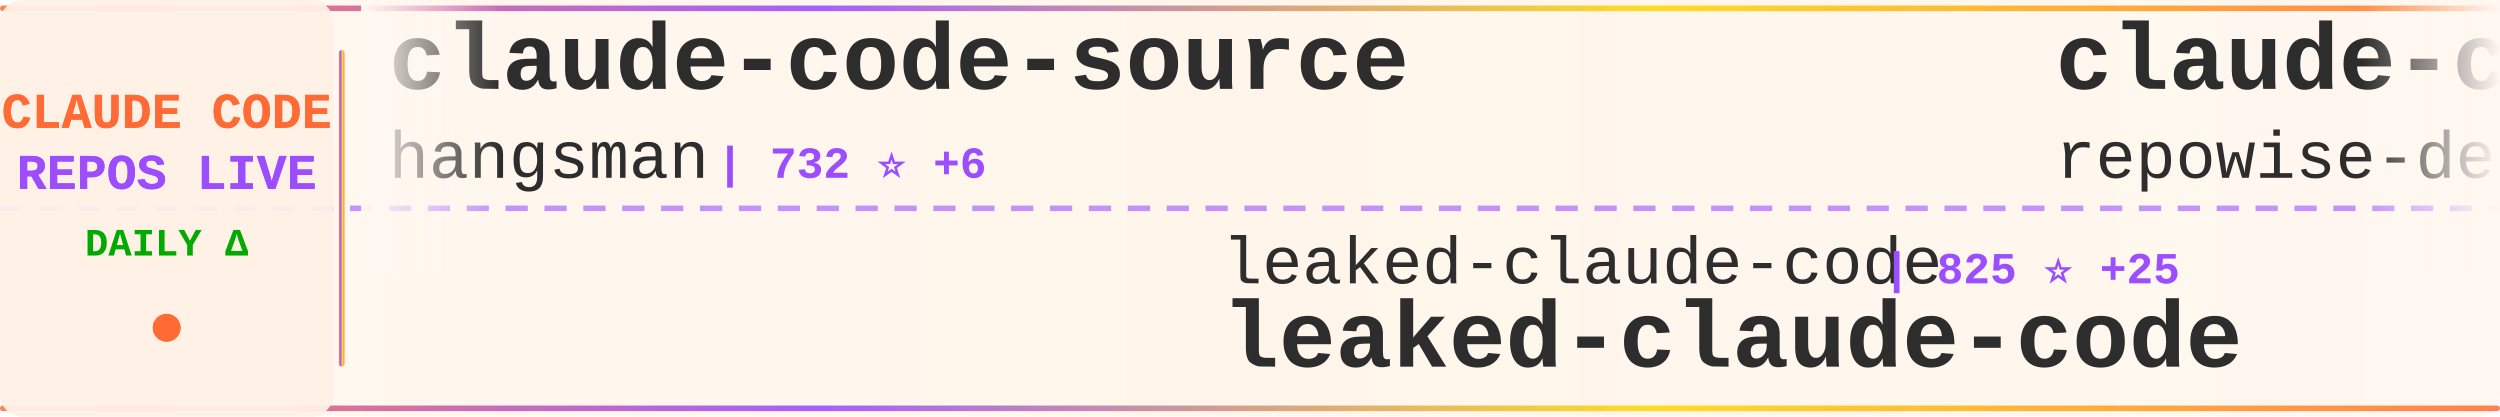
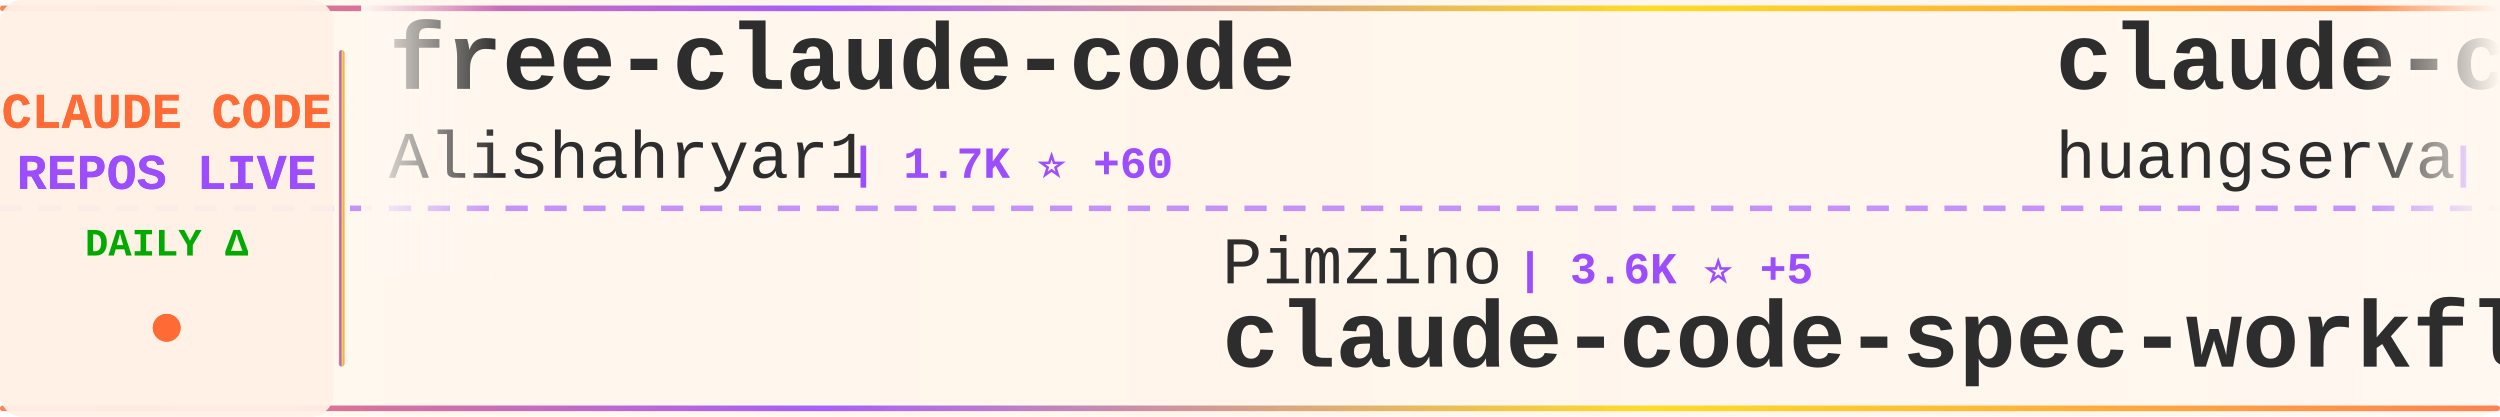
<svg xmlns="http://www.w3.org/2000/svg" width="900" height="150">
  <defs>
    <linearGradient id="tickerBg" x1="0%" y1="0%" x2="100%" y2="0%">
      <stop offset="0%" style="stop-color:#fff8f0;stop-opacity:0.98" />
      <stop offset="50%" style="stop-color:#fff5eb;stop-opacity:1" />
      <stop offset="100%" style="stop-color:#fff8f0;stop-opacity:0.98" />
    </linearGradient>
    <linearGradient id="borderGrad" x1="0%" y1="0%" x2="100%" y2="0%">
      <stop offset="0%" style="stop-color:#FF6B35;stop-opacity:0.85">
        <animate attributeName="stop-opacity" values="0.85;1;0.85" dur="2s" repeatCount="indefinite" />
      </stop>
      <stop offset="33%" style="stop-color:#9C4EFF;stop-opacity:0.9">
        <animate attributeName="stop-opacity" values="0.9;1;0.9" dur="2.2s" repeatCount="indefinite" />
      </stop>
      <stop offset="66%" style="stop-color:#FFD700;stop-opacity:0.85">
        <animate attributeName="stop-opacity" values="0.85;1;0.85" dur="1.8s" repeatCount="indefinite" />
      </stop>
      <stop offset="100%" style="stop-color:#FF6B35;stop-opacity:0.85">
        <animate attributeName="stop-opacity" values="0.85;1;0.85" dur="2s" repeatCount="indefinite" />
      </stop>
    </linearGradient>
    <filter id="textGlow">
      <feGaussianBlur stdDeviation="0.15" result="coloredBlur" />
      <feMerge>
        <feMergeNode in="coloredBlur" />
        <feMergeNode in="SourceGraphic" />
      </feMerge>
    </filter>
    <filter id="metricGlow">
      <feGaussianBlur stdDeviation="0.2" result="coloredBlur" />
      <feMerge>
        <feMergeNode in="coloredBlur" />
        <feMergeNode in="SourceGraphic" />
      </feMerge>
    </filter>
    <linearGradient id="leftFade" x1="0%" y1="0%" x2="100%" y2="0%">
      <stop offset="0%" style="stop-color:#fff8f0;stop-opacity:1" />
      <stop offset="100%" style="stop-color:#fff8f0;stop-opacity:0" />
    </linearGradient>
    <linearGradient id="rightFade" x1="0%" y1="0%" x2="100%" y2="0%">
      <stop offset="0%" style="stop-color:#fff8f0;stop-opacity:0" />
      <stop offset="100%" style="stop-color:#fff8f0;stop-opacity:1" />
    </linearGradient>
  </defs>
  <rect width="900" height="150" fill="url(#tickerBg)" rx="8" />
  <rect x="0" y="2" width="900" height="2" fill="url(#borderGrad)" rx="1" />
  <rect x="0" y="146" width="900" height="2" fill="url(#borderGrad)" rx="1" />
  <line x1="0" y1="75" x2="900" y2="75" stroke="#9C4EFF" stroke-width="2" stroke-dasharray="8 6" opacity="0.6" />
  <rect x="0" y="0" width="120" height="150" fill="#fff0e6" opacity="0.95" rx="8" />
  <text x="60" y="46" font-family="'Courier New', monospace" font-size="18" font-weight="bold" fill="#FF6B35" text-anchor="middle" filter="url(#textGlow)">
    CLAUDE CODE
  </text>
  <text x="60" y="68" font-family="'Courier New', monospace" font-size="18" font-weight="bold" fill="#9C4EFF" text-anchor="middle" filter="url(#textGlow)">
    REPOS LIVE
  </text>
  <text x="60" y="92" font-family="'Courier New', monospace" font-size="14" font-weight="bold" fill="#00aa00" text-anchor="middle">
    DAILY Δ
  </text>
  <circle cx="60" cy="118" r="5" fill="#FF6B35" filter="url(#metricGlow)">
    <animate attributeName="r" values="4;6;4" dur="1.5s" repeatCount="indefinite" />
    <animate attributeName="opacity" values="0.6;1;0.6" dur="1.5s" repeatCount="indefinite" />
  </circle>
  <rect x="122" y="18" width="2" height="114" fill="url(#borderGrad)" rx="1" />
  <clipPath id="tickerClip">
    <rect x="130" y="0" width="770" height="150" />
  </clipPath>
  <g clip-path="url(#tickerClip)">
    <g id="tickerItems">
      <animateTransform attributeName="transform" attributeType="XML" type="translate" from="0 0" to="-3000 0" dur="54s" repeatCount="indefinite" />
      <g transform="translate(0, 0)">
-         <text x="140" y="32" font-family="'Courier New', monospace" font-size="34" font-weight="bold" fill="#2d2d2d">claude-code-source</text>
-         <text x="140" y="64" font-family="'Courier New', monospace" font-size="24" font-weight="normal" fill="#2d2d2d" opacity="1.0">hangsman</text>
-         <text x="258" y="64" font-family="'Courier New', monospace" font-size="16" font-weight="bold" fill="#9C4EFF"> | 732 ⭐ +6</text>
+         <text x="140" y="32" font-family="'Courier New', monospace" font-size="34" font-weight="bold" fill="#2d2d2d">free-claude-code</text>
+         <text x="140" y="64" font-family="'Courier New', monospace" font-size="24" font-weight="normal" fill="#2d2d2d" opacity="1.0">Alishahryar1</text>
+         <text x="306" y="64" font-family="'Courier New', monospace" font-size="16" font-weight="bold" fill="#9C4EFF"> | 1.7K ⭐ +60</text>
      </g>
      <g transform="translate(300, 0)">
-         <text x="140" y="102" font-family="'Courier New', monospace" font-size="24" font-weight="normal" fill="#2d2d2d" opacity="1.0">leaked-claude-code</text>
-         <text x="378" y="102" font-family="'Courier New', monospace" font-size="16" font-weight="bold" fill="#9C4EFF"> | 825 ⭐ +25</text>
-         <text x="140" y="132" font-family="'Courier New', monospace" font-size="34" font-weight="bold" fill="#2d2d2d">leaked-claude-code</text>
+         <text x="140" y="102" font-family="'Courier New', monospace" font-size="24" font-weight="normal" fill="#2d2d2d" opacity="1.0">Pimzino</text>
+         <text x="246" y="102" font-family="'Courier New', monospace" font-size="16" font-weight="bold" fill="#9C4EFF"> | 3.6K ⭐ +5</text>
+         <text x="140" y="132" font-family="'Courier New', monospace" font-size="34" font-weight="bold" fill="#2d2d2d">claude-code-spec-workflo...</text>
      </g>
      <g transform="translate(600, 0)">
-         <text x="140" y="32" font-family="'Courier New', monospace" font-size="34" font-weight="bold" fill="#2d2d2d">claude-code-prompts</text>
-         <text x="140" y="64" font-family="'Courier New', monospace" font-size="24" font-weight="normal" fill="#2d2d2d" opacity="1.0">repowise-dev</text>
-         <text x="306" y="64" font-family="'Courier New', monospace" font-size="16" font-weight="bold" fill="#9C4EFF"> | 801 ⭐ +36</text>
+         <text x="140" y="32" font-family="'Courier New', monospace" font-size="34" font-weight="bold" fill="#2d2d2d">claude-code-cli</text>
+         <text x="140" y="64" font-family="'Courier New', monospace" font-size="24" font-weight="normal" fill="#2d2d2d" opacity="1.0">huangserva</text>
+         <text x="282" y="64" font-family="'Courier New', monospace" font-size="16" font-weight="bold" fill="#9C4EFF"> | 518 ⭐ +5</text>
      </g>
      <g transform="translate(900, 0)">
-         <text x="140" y="102" font-family="'Courier New', monospace" font-size="24" font-weight="normal" fill="#2d2d2d" opacity="1.0">FlorianBruniaux</text>
-         <text x="342" y="102" font-family="'Courier New', monospace" font-size="16" font-weight="bold" fill="#9C4EFF"> | 3.0K ⭐ +50</text>
-         <text x="140" y="132" font-family="'Courier New', monospace" font-size="34" font-weight="bold" fill="#2d2d2d">claude-code-ultimate-gui...</text>
+         <text x="140" y="102" font-family="'Courier New', monospace" font-size="24" font-weight="normal" fill="#2d2d2d" opacity="1.0">wshobson</text>
+         <text x="258" y="102" font-family="'Courier New', monospace" font-size="16" font-weight="bold" fill="#9C4EFF"> | 33.1K ⭐ +69</text>
+         <text x="140" y="132" font-family="'Courier New', monospace" font-size="34" font-weight="bold" fill="#2d2d2d">agents</text>
      </g>
      <g transform="translate(1200, 0)">
-         <text x="140" y="32" font-family="'Courier New', monospace" font-size="34" font-weight="bold" fill="#2d2d2d">Claude-Code-Source-Study</text>
-         <text x="140" y="64" font-family="'Courier New', monospace" font-size="24" font-weight="normal" fill="#2d2d2d" opacity="1.0">luyao618</text>
-         <text x="258" y="64" font-family="'Courier New', monospace" font-size="16" font-weight="bold" fill="#9C4EFF"> | 958 ⭐ +39</text>
+         <text x="140" y="32" font-family="'Courier New', monospace" font-size="34" font-weight="bold" fill="#2d2d2d">Claude-Code-x-OpenClaw-G...</text>
+         <text x="140" y="64" font-family="'Courier New', monospace" font-size="24" font-weight="normal" fill="#2d2d2d" opacity="1.0">KimYx0207</text>
+         <text x="270" y="64" font-family="'Courier New', monospace" font-size="16" font-weight="bold" fill="#9C4EFF"> | 3.0K ⭐ +37</text>
      </g>
      <g transform="translate(1500, 0)">
-         <text x="140" y="102" font-family="'Courier New', monospace" font-size="24" font-weight="normal" fill="#2d2d2d" opacity="1.0">anthropics</text>
-         <text x="282" y="102" font-family="'Courier New', monospace" font-size="16" font-weight="bold" fill="#9C4EFF"> | 111.5K ⭐ +595</text>
-         <text x="140" y="132" font-family="'Courier New', monospace" font-size="34" font-weight="bold" fill="#2d2d2d">skills</text>
+         <text x="140" y="102" font-family="'Courier New', monospace" font-size="24" font-weight="normal" fill="#2d2d2d" opacity="1.0">xorespesp</text>
+         <text x="270" y="102" font-family="'Courier New', monospace" font-size="16" font-weight="bold" fill="#9C4EFF"> | 205 ⭐ +8</text>
+         <text x="140" y="132" font-family="'Courier New', monospace" font-size="34" font-weight="bold" fill="#2d2d2d">claude-code</text>
      </g>
      <g transform="translate(1800, 0)">
-         <text x="140" y="32" font-family="'Courier New', monospace" font-size="34" font-weight="bold" fill="#2d2d2d">how-claude-code-works</text>
-         <text x="140" y="64" font-family="'Courier New', monospace" font-size="24" font-weight="normal" fill="#2d2d2d" opacity="1.0">Windy3f3f3f3f</text>
-         <text x="318" y="64" font-family="'Courier New', monospace" font-size="16" font-weight="bold" fill="#9C4EFF"> | 1.5K ⭐ +45</text>
+         <text x="140" y="32" font-family="'Courier New', monospace" font-size="34" font-weight="bold" fill="#2d2d2d">claude-code</text>
+         <text x="140" y="64" font-family="'Courier New', monospace" font-size="24" font-weight="normal" fill="#2d2d2d" opacity="1.0">lowcortisolprogrammer</text>
+         <text x="414" y="64" font-family="'Courier New', monospace" font-size="16" font-weight="bold" fill="#9C4EFF"> | 169 ⭐ +1</text>
      </g>
      <g transform="translate(2100, 0)">
-         <text x="140" y="102" font-family="'Courier New', monospace" font-size="24" font-weight="normal" fill="#2d2d2d" opacity="1.0">RichardAtCT</text>
-         <text x="294" y="102" font-family="'Courier New', monospace" font-size="16" font-weight="bold" fill="#9C4EFF"> | 2.4K ⭐ +16</text>
-         <text x="140" y="132" font-family="'Courier New', monospace" font-size="34" font-weight="bold" fill="#2d2d2d">claude-code-telegram</text>
+         <text x="140" y="102" font-family="'Courier New', monospace" font-size="24" font-weight="normal" fill="#2d2d2d" opacity="1.0">zstmfhy</text>
+         <text x="246" y="102" font-family="'Courier New', monospace" font-size="16" font-weight="bold" fill="#9C4EFF"> | 188 ⭐ +1</text>
+         <text x="140" y="132" font-family="'Courier New', monospace" font-size="34" font-weight="bold" fill="#2d2d2d">Claude-code</text>
      </g>
      <g transform="translate(2400, 0)">
-         <text x="140" y="32" font-family="'Courier New', monospace" font-size="34" font-weight="bold" fill="#2d2d2d">claude-code</text>
-         <text x="140" y="64" font-family="'Courier New', monospace" font-size="24" font-weight="normal" fill="#2d2d2d" opacity="1.0">alex000kim</text>
-         <text x="282" y="64" font-family="'Courier New', monospace" font-size="16" font-weight="bold" fill="#9C4EFF"> | 194 ⭐ +2</text>
+         <text x="140" y="32" font-family="'Courier New', monospace" font-size="34" font-weight="bold" fill="#2d2d2d">claude-code-my-workflow</text>
+         <text x="140" y="64" font-family="'Courier New', monospace" font-size="24" font-weight="normal" fill="#2d2d2d" opacity="1.0">pedrohcgs</text>
+         <text x="270" y="64" font-family="'Courier New', monospace" font-size="16" font-weight="bold" fill="#9C4EFF"> | 850 ⭐ +7</text>
      </g>
      <g transform="translate(2700, 0)">
-         <text x="140" y="102" font-family="'Courier New', monospace" font-size="24" font-weight="normal" fill="#2d2d2d" opacity="1.0">isboyjc</text>
-         <text x="246" y="102" font-family="'Courier New', monospace" font-size="16" font-weight="bold" fill="#9C4EFF"> | 128 ⭐ +1</text>
-         <text x="140" y="132" font-family="'Courier New', monospace" font-size="34" font-weight="bold" fill="#2d2d2d">claude-code</text>
+         <text x="140" y="102" font-family="'Courier New', monospace" font-size="24" font-weight="normal" fill="#2d2d2d" opacity="1.0">kodu-ai</text>
+         <text x="246" y="102" font-family="'Courier New', monospace" font-size="16" font-weight="bold" fill="#9C4EFF"> | 5.3K ⭐</text>
+         <text x="140" y="132" font-family="'Courier New', monospace" font-size="34" font-weight="bold" fill="#2d2d2d">claude-coder</text>
      </g>
      <g transform="translate(3000, 0)">
-         <text x="140" y="32" font-family="'Courier New', monospace" font-size="34" font-weight="bold" fill="#2d2d2d">claude-code-source</text>
-         <text x="140" y="64" font-family="'Courier New', monospace" font-size="24" font-weight="normal" fill="#2d2d2d" opacity="1.0">hangsman</text>
-         <text x="258" y="64" font-family="'Courier New', monospace" font-size="16" font-weight="bold" fill="#9C4EFF"> | 732 ⭐ +6</text>
+         <text x="140" y="32" font-family="'Courier New', monospace" font-size="34" font-weight="bold" fill="#2d2d2d">free-claude-code</text>
+         <text x="140" y="64" font-family="'Courier New', monospace" font-size="24" font-weight="normal" fill="#2d2d2d" opacity="1.0">Alishahryar1</text>
+         <text x="306" y="64" font-family="'Courier New', monospace" font-size="16" font-weight="bold" fill="#9C4EFF"> | 1.7K ⭐ +60</text>
      </g>
      <g transform="translate(3300, 0)">
-         <text x="140" y="102" font-family="'Courier New', monospace" font-size="24" font-weight="normal" fill="#2d2d2d" opacity="1.0">leaked-claude-code</text>
-         <text x="378" y="102" font-family="'Courier New', monospace" font-size="16" font-weight="bold" fill="#9C4EFF"> | 825 ⭐ +25</text>
-         <text x="140" y="132" font-family="'Courier New', monospace" font-size="34" font-weight="bold" fill="#2d2d2d">leaked-claude-code</text>
+         <text x="140" y="102" font-family="'Courier New', monospace" font-size="24" font-weight="normal" fill="#2d2d2d" opacity="1.0">Pimzino</text>
+         <text x="246" y="102" font-family="'Courier New', monospace" font-size="16" font-weight="bold" fill="#9C4EFF"> | 3.6K ⭐ +5</text>
+         <text x="140" y="132" font-family="'Courier New', monospace" font-size="34" font-weight="bold" fill="#2d2d2d">claude-code-spec-workflo...</text>
      </g>
      <g transform="translate(3600, 0)">
-         <text x="140" y="32" font-family="'Courier New', monospace" font-size="34" font-weight="bold" fill="#2d2d2d">claude-code-prompts</text>
-         <text x="140" y="64" font-family="'Courier New', monospace" font-size="24" font-weight="normal" fill="#2d2d2d" opacity="1.0">repowise-dev</text>
-         <text x="306" y="64" font-family="'Courier New', monospace" font-size="16" font-weight="bold" fill="#9C4EFF"> | 801 ⭐ +36</text>
+         <text x="140" y="32" font-family="'Courier New', monospace" font-size="34" font-weight="bold" fill="#2d2d2d">claude-code-cli</text>
+         <text x="140" y="64" font-family="'Courier New', monospace" font-size="24" font-weight="normal" fill="#2d2d2d" opacity="1.0">huangserva</text>
+         <text x="282" y="64" font-family="'Courier New', monospace" font-size="16" font-weight="bold" fill="#9C4EFF"> | 518 ⭐ +5</text>
      </g>
      <g transform="translate(3900, 0)">
-         <text x="140" y="102" font-family="'Courier New', monospace" font-size="24" font-weight="normal" fill="#2d2d2d" opacity="1.0">FlorianBruniaux</text>
-         <text x="342" y="102" font-family="'Courier New', monospace" font-size="16" font-weight="bold" fill="#9C4EFF"> | 3.0K ⭐ +50</text>
-         <text x="140" y="132" font-family="'Courier New', monospace" font-size="34" font-weight="bold" fill="#2d2d2d">claude-code-ultimate-gui...</text>
+         <text x="140" y="102" font-family="'Courier New', monospace" font-size="24" font-weight="normal" fill="#2d2d2d" opacity="1.0">wshobson</text>
+         <text x="258" y="102" font-family="'Courier New', monospace" font-size="16" font-weight="bold" fill="#9C4EFF"> | 33.1K ⭐ +69</text>
+         <text x="140" y="132" font-family="'Courier New', monospace" font-size="34" font-weight="bold" fill="#2d2d2d">agents</text>
      </g>
    </g>
  </g>
  <rect x="130" y="0" width="50" height="100" fill="url(#leftFade)" />
  <rect x="850" y="0" width="50" height="100" fill="url(#rightFade)" />
</svg>
